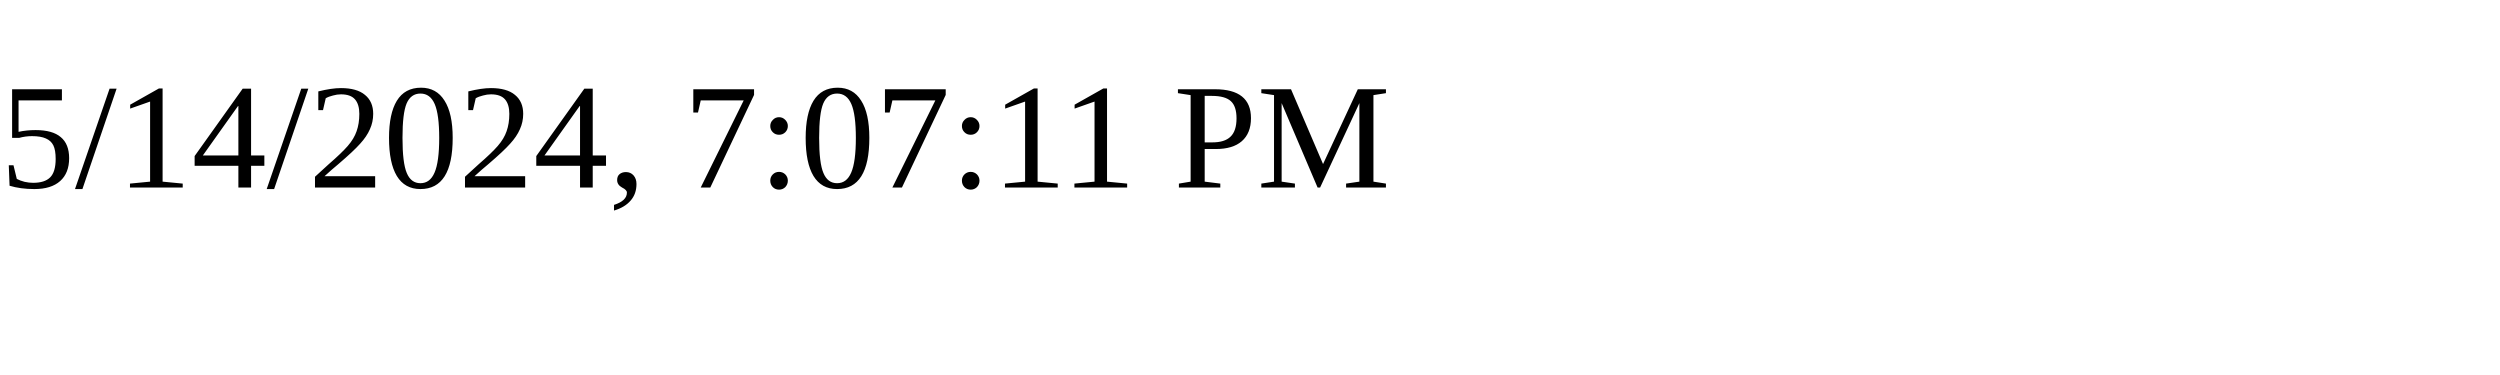
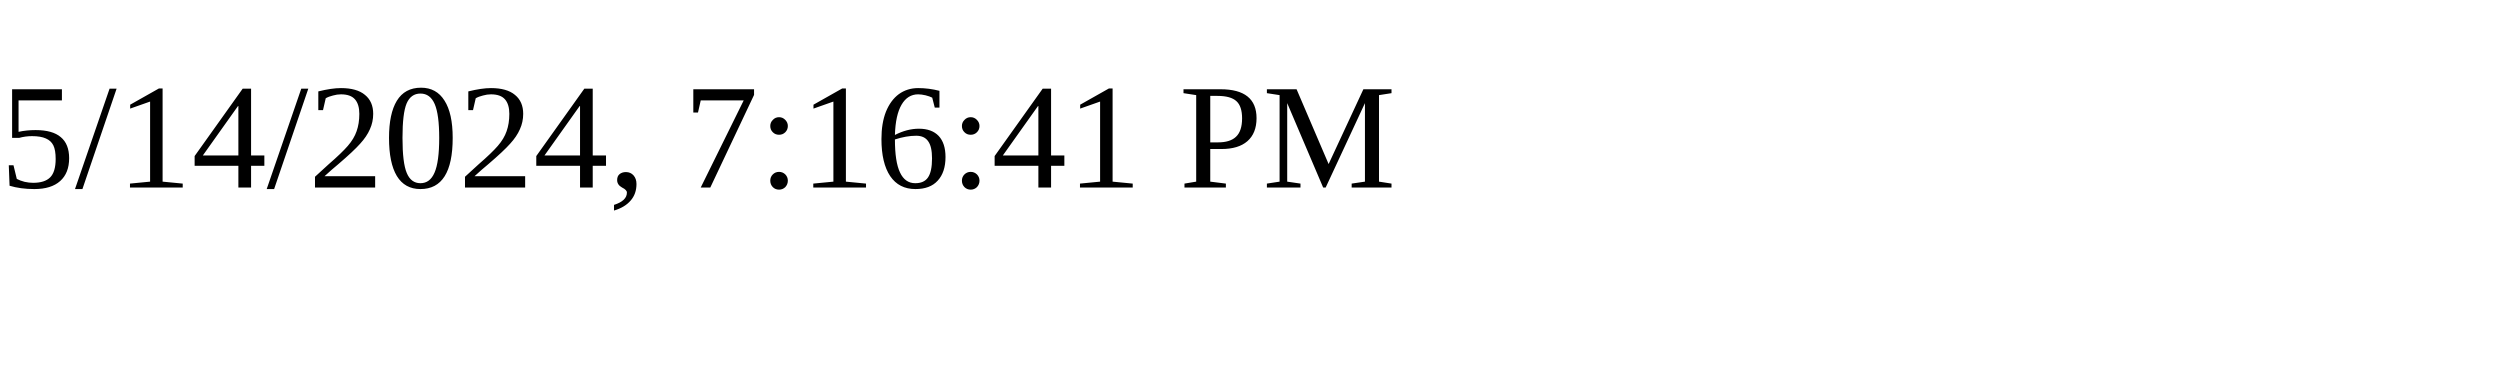
<svg xmlns="http://www.w3.org/2000/svg" height="30" width="200">
-   <text x="0" y="15">5/14/2024, 7:07:11 PM</text>
+   <text x="0" y="15">5/14/2024, 7:16:41 PM</text>
</svg>
